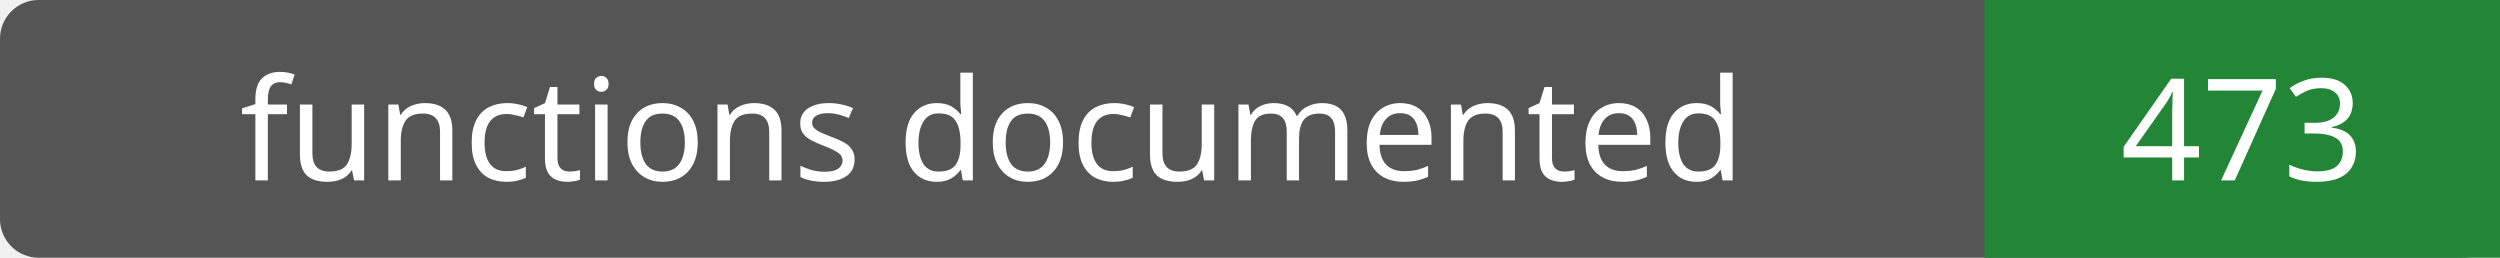
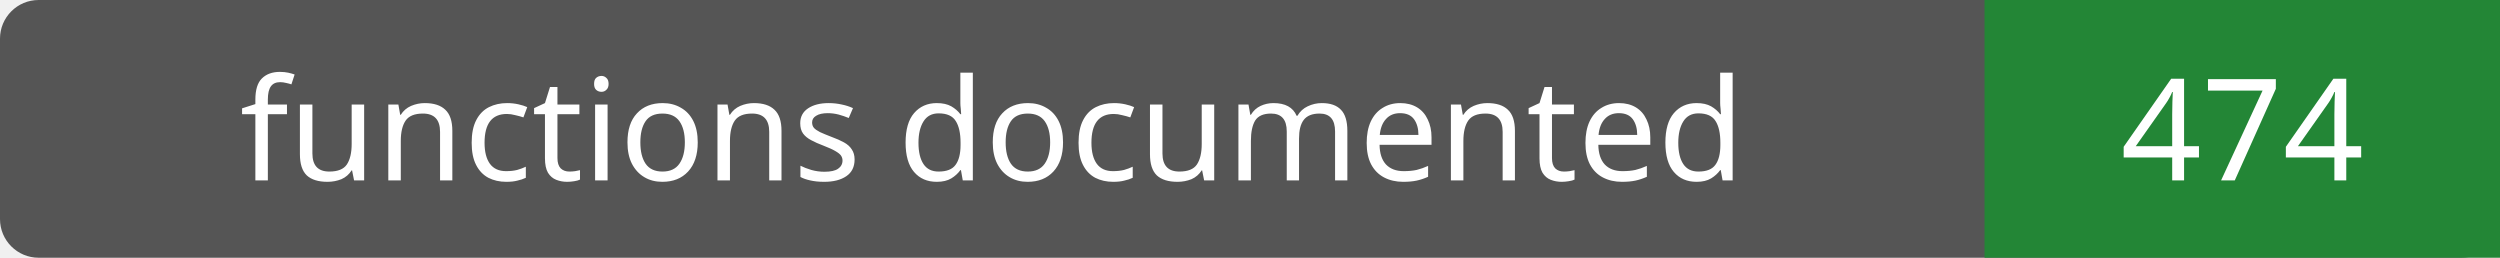
- <svg xmlns="http://www.w3.org/2000/svg" width="194" height="20" role="img" aria-label="functions documented: 473">
+ <svg xmlns="http://www.w3.org/2000/svg" width="194" height="20" role="img" aria-label="functions documented: 474">
  <rect width="194" height="20" rx="3" fill="#555" />
  <path fill="#238636" d="M154 0h40v20H154z" />
  <g fill="#fff" text-anchor="middle" font-family="Verdana,sans-serif" font-size="11">
    <text x="77.0" y="14">functions documented</text>
-     <text x="174.0" y="14">473</text>
+     <text x="174.0" y="14">474</text>
  </g>
</svg>
